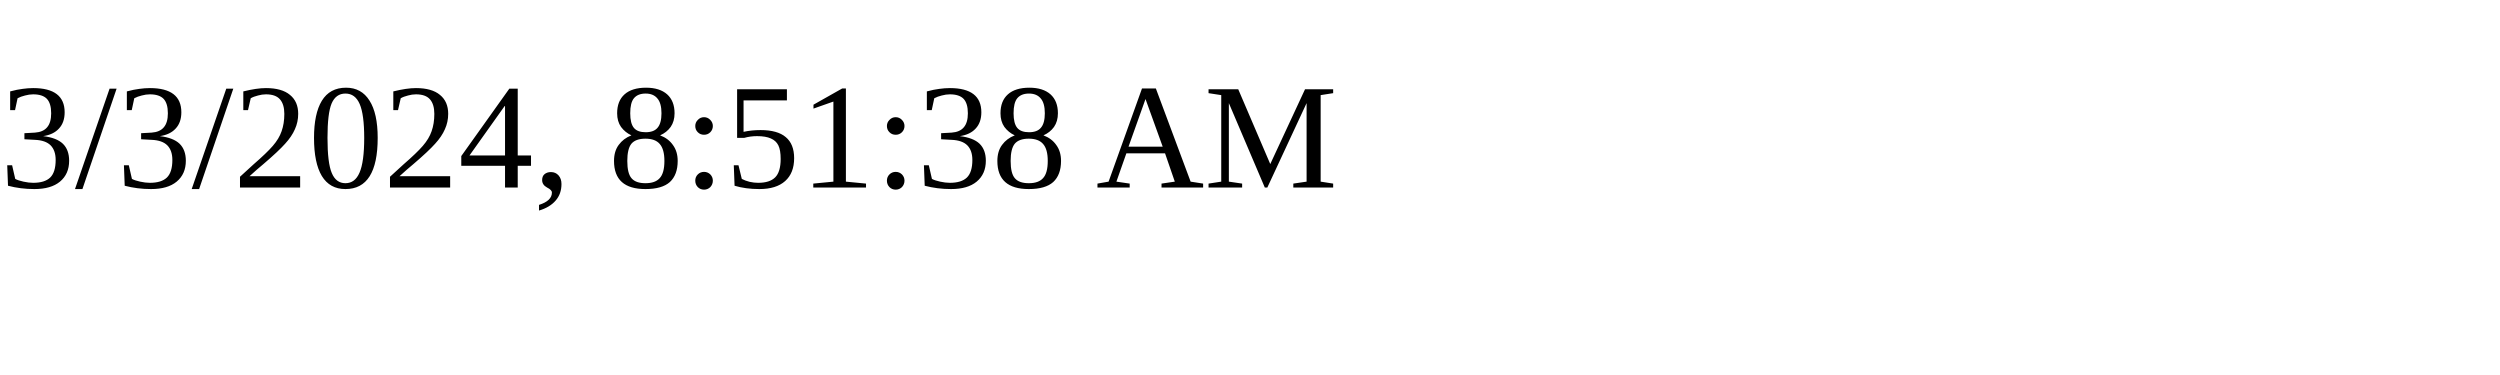
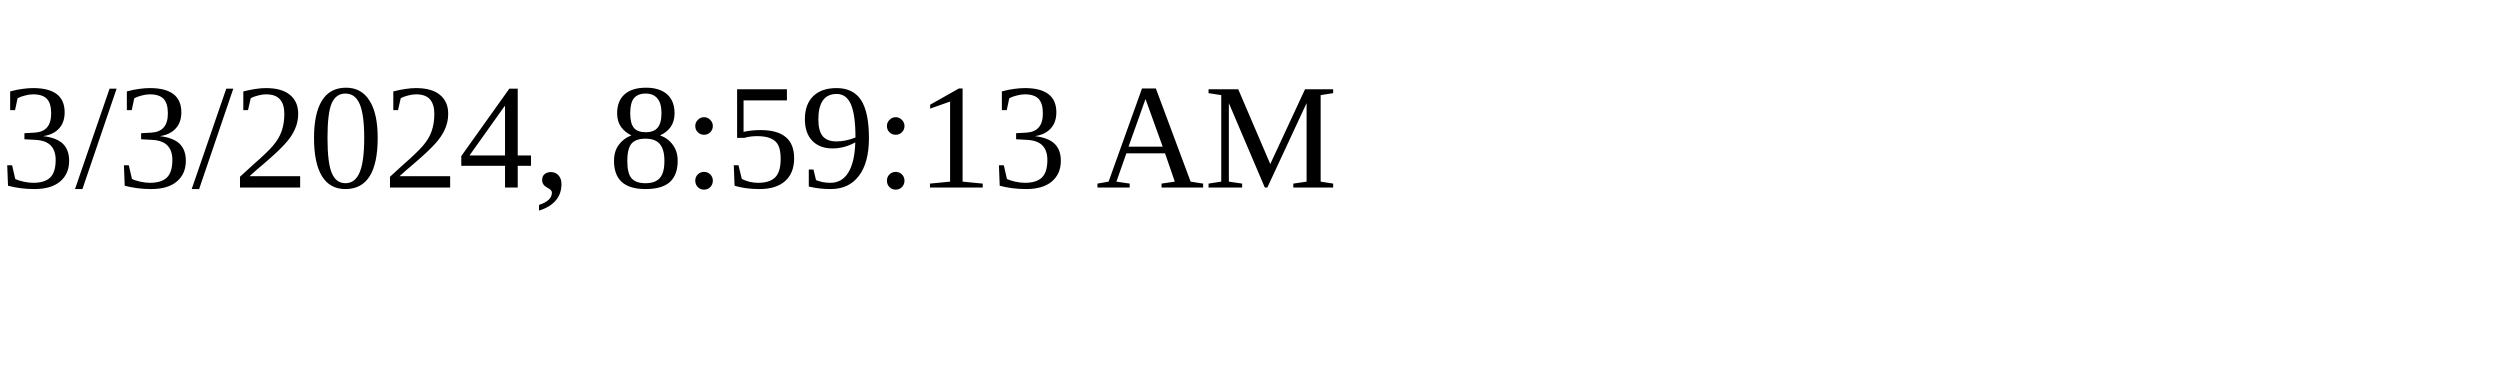
<svg xmlns="http://www.w3.org/2000/svg" height="30" width="200">
-   <text x="0" y="15">3/3/2024, 8:51:38 AM</text>
+   <text x="0" y="15">3/3/2024, 8:59:13 AM</text>
</svg>
